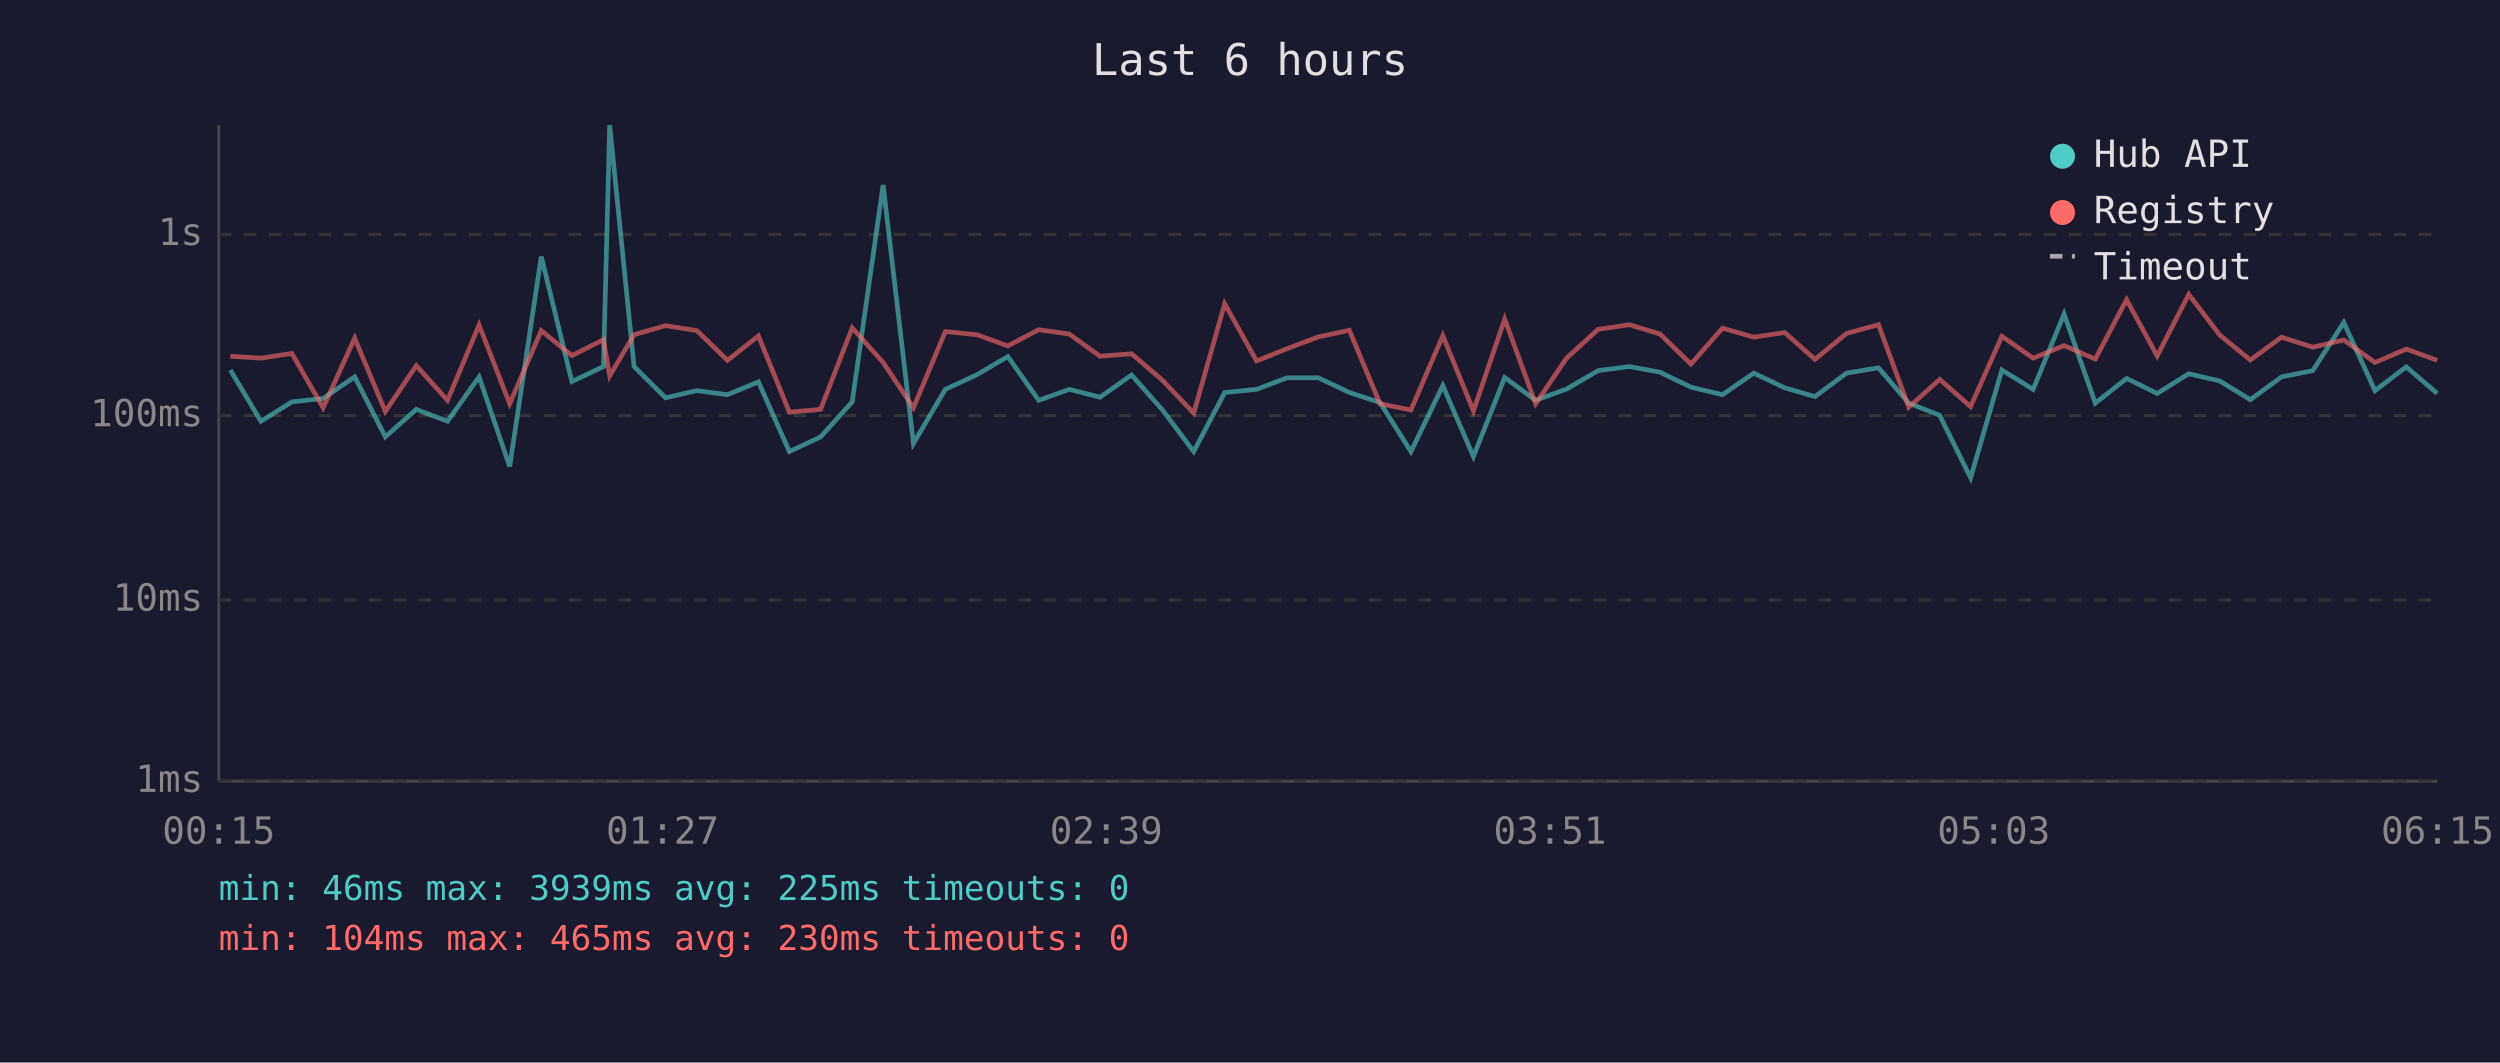
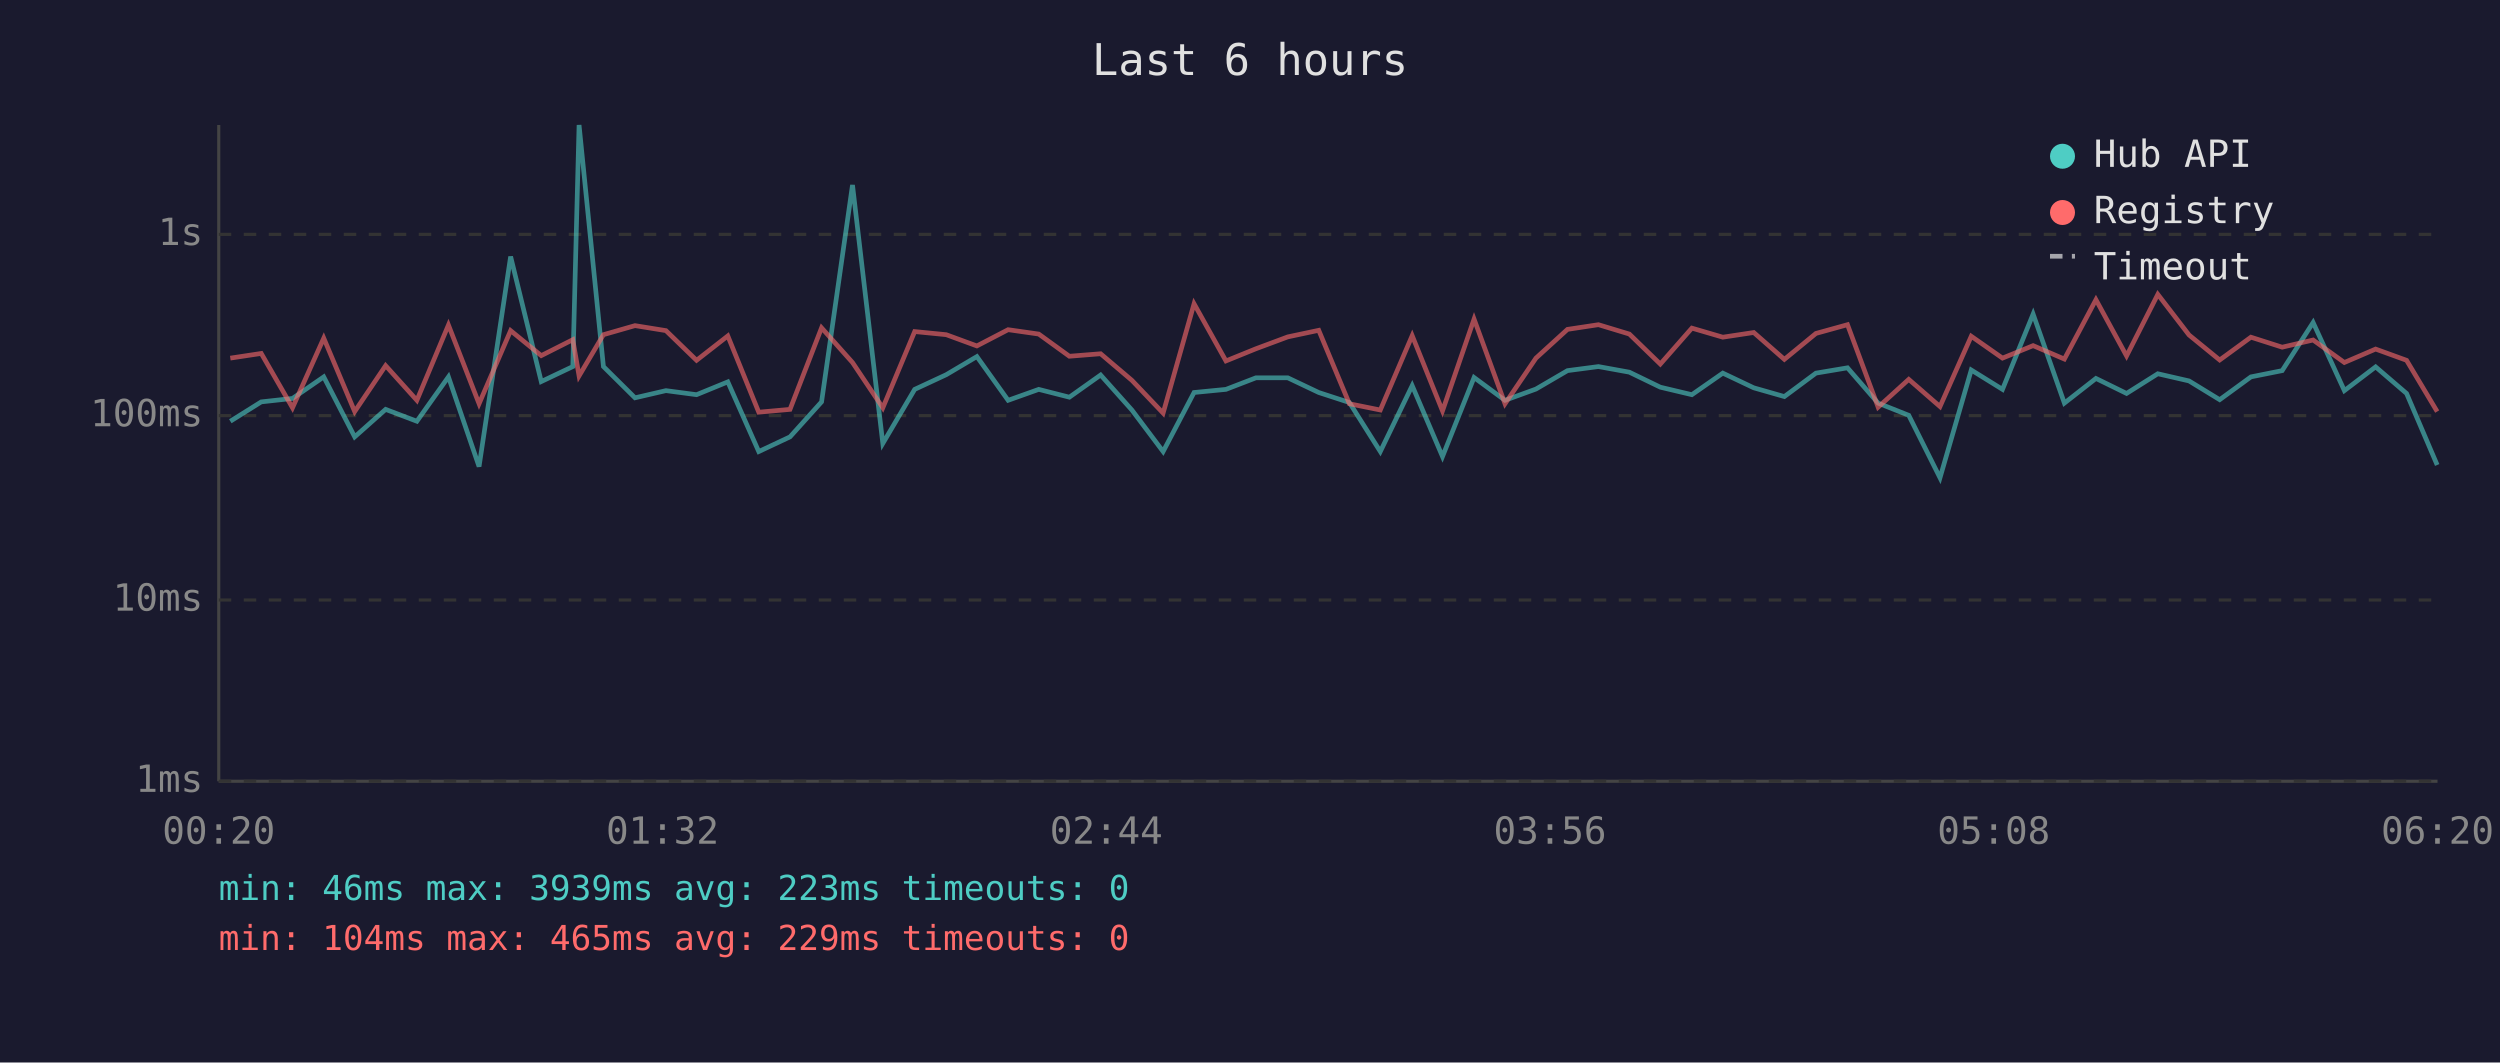
<svg xmlns="http://www.w3.org/2000/svg" viewBox="0 0 800 340" font-family="monospace" font-size="12">
  <rect width="800" height="340" fill="#1a1a2e" />
  <text x="400" y="24" fill="#e0e0e0" font-size="14" text-anchor="middle">Last 6 hours</text>
  <line x1="70" y1="40" x2="70" y2="250" stroke="#444" stroke-width="1" />
  <line x1="70" y1="250" x2="780" y2="250" stroke="#444" stroke-width="1" />
  <line x1="70" y1="250" x2="780" y2="250" stroke="#333" stroke-width="1" stroke-dasharray="4" />
  <text x="65" y="250" fill="#888" text-anchor="end" dominant-baseline="middle">1ms</text>
  <line x1="70" y1="192" x2="780" y2="192" stroke="#333" stroke-width="1" stroke-dasharray="4" />
  <text x="65" y="192" fill="#888" text-anchor="end" dominant-baseline="middle">10ms</text>
  <line x1="70" y1="133" x2="780" y2="133" stroke="#333" stroke-width="1" stroke-dasharray="4" />
  <text x="65" y="133" fill="#888" text-anchor="end" dominant-baseline="middle">100ms</text>
  <line x1="70" y1="75" x2="780" y2="75" stroke="#333" stroke-width="1" stroke-dasharray="4" />
  <text x="65" y="75" fill="#888" text-anchor="end" dominant-baseline="middle">1s</text>
-   <text x="70" y="270" fill="#888" text-anchor="middle">00:15</text>
-   <text x="212" y="270" fill="#888" text-anchor="middle">01:27</text>
-   <text x="354" y="270" fill="#888" text-anchor="middle">02:39</text>
-   <text x="496" y="270" fill="#888" text-anchor="middle">03:51</text>
-   <text x="638" y="270" fill="#888" text-anchor="middle">05:03</text>
-   <text x="780" y="270" fill="#888" text-anchor="middle">06:15</text>
-   <polyline points="73.7,118.4 83.5,134.8 93.4,128.6 103.4,127.5 113.5,120.6 123.3,139.8 133.2,131.0 143.2,134.8 153.3,120.6 163.1,149.3 173.2,82.1 183.0,122.1 193.1,117.3 195.1,40.0 202.9,117.3 213.0,127.3 223.0,125.0 232.8,126.3 242.7,122.2 252.6,144.5 262.6,139.8 272.7,128.6 282.6,59.2 292.3,141.9 302.5,124.6 312.6,119.9 322.5,114.1 332.4,128.1 342.2,124.6 352.0,127.1 362.1,120.0 372.0,131.2 382.0,144.5 391.9,125.6 402.1,124.6 411.8,120.9 421.9,120.9 431.8,125.6 441.6,128.8 451.5,144.5 461.7,123.4 471.5,146.1 481.5,120.8 491.4,128.1 501.3,124.5 511.4,118.6 521.4,117.3 531.2,119.1 541.1,123.9 551.2,126.3 561.2,119.4 571.1,124.1 580.8,126.9 590.9,119.4 601.1,117.7 610.8,129.0 620.7,132.9 630.6,152.9 640.6,118.4 650.6,124.6 660.5,100.5 670.5,129.0 680.5,121.1 690.3,125.9 700.4,119.6 710.3,121.9 720.1,127.9 730.1,120.6 740.1,118.6 750.0,103.2 760.0,125.0 770.0,117.4 779.9,125.9" fill="none" stroke="#4ecdc4" stroke-width="1.5" opacity="0.6" />
-   <polyline points="73.7,114.0 83.5,114.6 93.4,113.1 103.4,130.5 113.5,108.2 123.3,131.7 133.2,117.0 143.2,128.1 153.3,104.0 163.1,129.2 173.2,105.8 183.0,113.8 193.1,108.7 195.1,120.3 202.9,107.1 213.0,104.2 223.0,105.8 232.8,115.3 242.7,107.5 252.6,131.9 262.6,131.0 272.7,104.9 282.6,116.0 292.3,130.5 302.5,106.1 312.6,107.1 322.5,110.7 332.4,105.5 342.2,106.9 352.0,114.0 362.1,113.2 372.0,121.7 382.0,132.2 391.9,97.2 402.1,115.5 411.8,111.6 421.9,107.8 431.8,105.7 441.6,129.2 451.5,131.2 461.7,107.4 471.5,131.5 481.5,102.1 491.4,129.2 501.3,114.6 511.4,105.4 521.4,103.9 531.2,106.9 541.1,116.5 551.2,105.0 561.2,107.9 571.1,106.4 580.8,115.0 590.9,106.7 601.1,103.9 610.8,130.3 620.7,121.4 630.6,130.1 640.6,107.6 650.6,114.6 660.5,110.6 670.5,114.9 680.5,95.9 690.3,113.9 700.4,94.2 710.3,107.2 720.1,115.2 730.1,107.9 740.1,111.1 750.0,108.8 760.0,116.0 770.0,111.7 779.9,115.3" fill="none" stroke="#ff6b6b" stroke-width="1.5" opacity="0.6" />
+   <text x="70" y="270" fill="#888" text-anchor="middle">00:20</text>
+   <text x="212" y="270" fill="#888" text-anchor="middle">01:32</text>
+   <text x="354" y="270" fill="#888" text-anchor="middle">02:44</text>
+   <text x="496" y="270" fill="#888" text-anchor="middle">03:56</text>
+   <text x="638" y="270" fill="#888" text-anchor="middle">05:08</text>
+   <text x="780" y="270" fill="#888" text-anchor="middle">06:20</text>
+   <polyline points="73.7,134.8 83.6,128.6 93.6,127.5 103.6,120.6 113.5,139.8 123.4,131.0 133.4,134.8 143.5,120.6 153.3,149.3 163.4,82.1 173.2,122.1 183.3,117.3 185.3,40.0 193.1,117.3 203.2,127.3 213.1,125.0 222.9,126.3 232.9,122.2 242.8,144.5 252.8,139.8 262.9,128.6 272.8,59.2 282.5,141.9 292.7,124.6 302.8,119.9 312.6,114.1 322.6,128.1 332.4,124.6 342.2,127.1 352.2,120.0 362.2,131.2 372.2,144.5 382.1,125.6 392.3,124.6 401.9,120.9 412.1,120.9 422.0,125.6 431.8,128.8 441.7,144.5 451.9,123.4 461.6,146.1 471.7,120.8 481.6,128.1 491.5,124.5 501.6,118.6 511.5,117.3 521.4,119.1 531.3,123.9 541.4,126.3 551.3,119.4 561.2,124.1 571.0,126.9 581.1,119.4 591.2,117.7 601.0,129.0 610.8,132.9 620.8,152.9 630.8,118.4 640.8,124.6 650.6,100.5 660.6,129.0 670.7,121.1 680.5,125.9 690.5,119.6 700.5,121.9 710.3,127.9 720.3,120.6 730.3,118.6 740.2,103.2 750.2,125.0 760.2,117.4 770.1,125.9 779.9,148.8" fill="none" stroke="#4ecdc4" stroke-width="1.5" opacity="0.6" />
+   <polyline points="73.7,114.6 83.6,113.1 93.6,130.5 103.6,108.2 113.5,131.7 123.4,117.0 133.4,128.1 143.5,104.0 153.3,129.2 163.4,105.8 173.2,113.8 183.3,108.7 185.3,120.3 193.1,107.1 203.2,104.2 213.1,105.8 222.9,115.3 232.9,107.5 242.8,131.9 252.8,131.0 262.9,104.9 272.8,116.0 282.5,130.5 292.7,106.1 302.8,107.1 312.6,110.7 322.6,105.5 332.4,106.9 342.2,114.0 352.2,113.2 362.2,121.7 372.2,132.2 382.1,97.2 392.3,115.5 401.9,111.6 412.1,107.8 422.0,105.7 431.8,129.2 441.7,131.2 451.9,107.4 461.6,131.5 471.7,102.1 481.6,129.2 491.5,114.6 501.6,105.4 511.5,103.9 521.4,106.9 531.3,116.5 541.4,105.0 551.3,107.9 561.2,106.4 571.0,115.0 581.1,106.7 591.2,103.9 601.0,130.3 610.8,121.4 620.8,130.1 630.8,107.6 640.8,114.6 650.6,110.6 660.6,114.9 670.7,95.9 680.5,113.9 690.5,94.2 700.5,107.2 710.3,115.2 720.3,107.9 730.3,111.1 740.2,108.8 750.2,116.0 760.2,111.7 770.1,115.3 779.9,131.7" fill="none" stroke="#ff6b6b" stroke-width="1.5" opacity="0.6" />
  <circle cx="660" cy="50" r="4" fill="#4ecdc4" />
  <text x="670" y="50" fill="#e0e0e0" dominant-baseline="middle">Hub API</text>
  <circle cx="660" cy="68" r="4" fill="#ff6b6b" />
  <text x="670" y="68" fill="#e0e0e0" dominant-baseline="middle">Registry</text>
  <line x1="656" y1="82" x2="664" y2="82" stroke="#e0e0e0" stroke-width="1.5" stroke-dasharray="4,3" opacity="0.7" />
  <text x="670" y="86" fill="#e0e0e0" dominant-baseline="middle">Timeout</text>
-   <text x="70" y="288" fill="#4ecdc4" font-size="11">min: 46ms  max: 3939ms  avg: 225ms  timeouts: 0</text>
-   <text x="70" y="304" fill="#ff6b6b" font-size="11">min: 104ms  max: 465ms  avg: 230ms  timeouts: 0</text>
+   <text x="70" y="288" fill="#4ecdc4" font-size="11">min: 46ms  max: 3939ms  avg: 223ms  timeouts: 0</text>
+   <text x="70" y="304" fill="#ff6b6b" font-size="11">min: 104ms  max: 465ms  avg: 229ms  timeouts: 0</text>
</svg>
